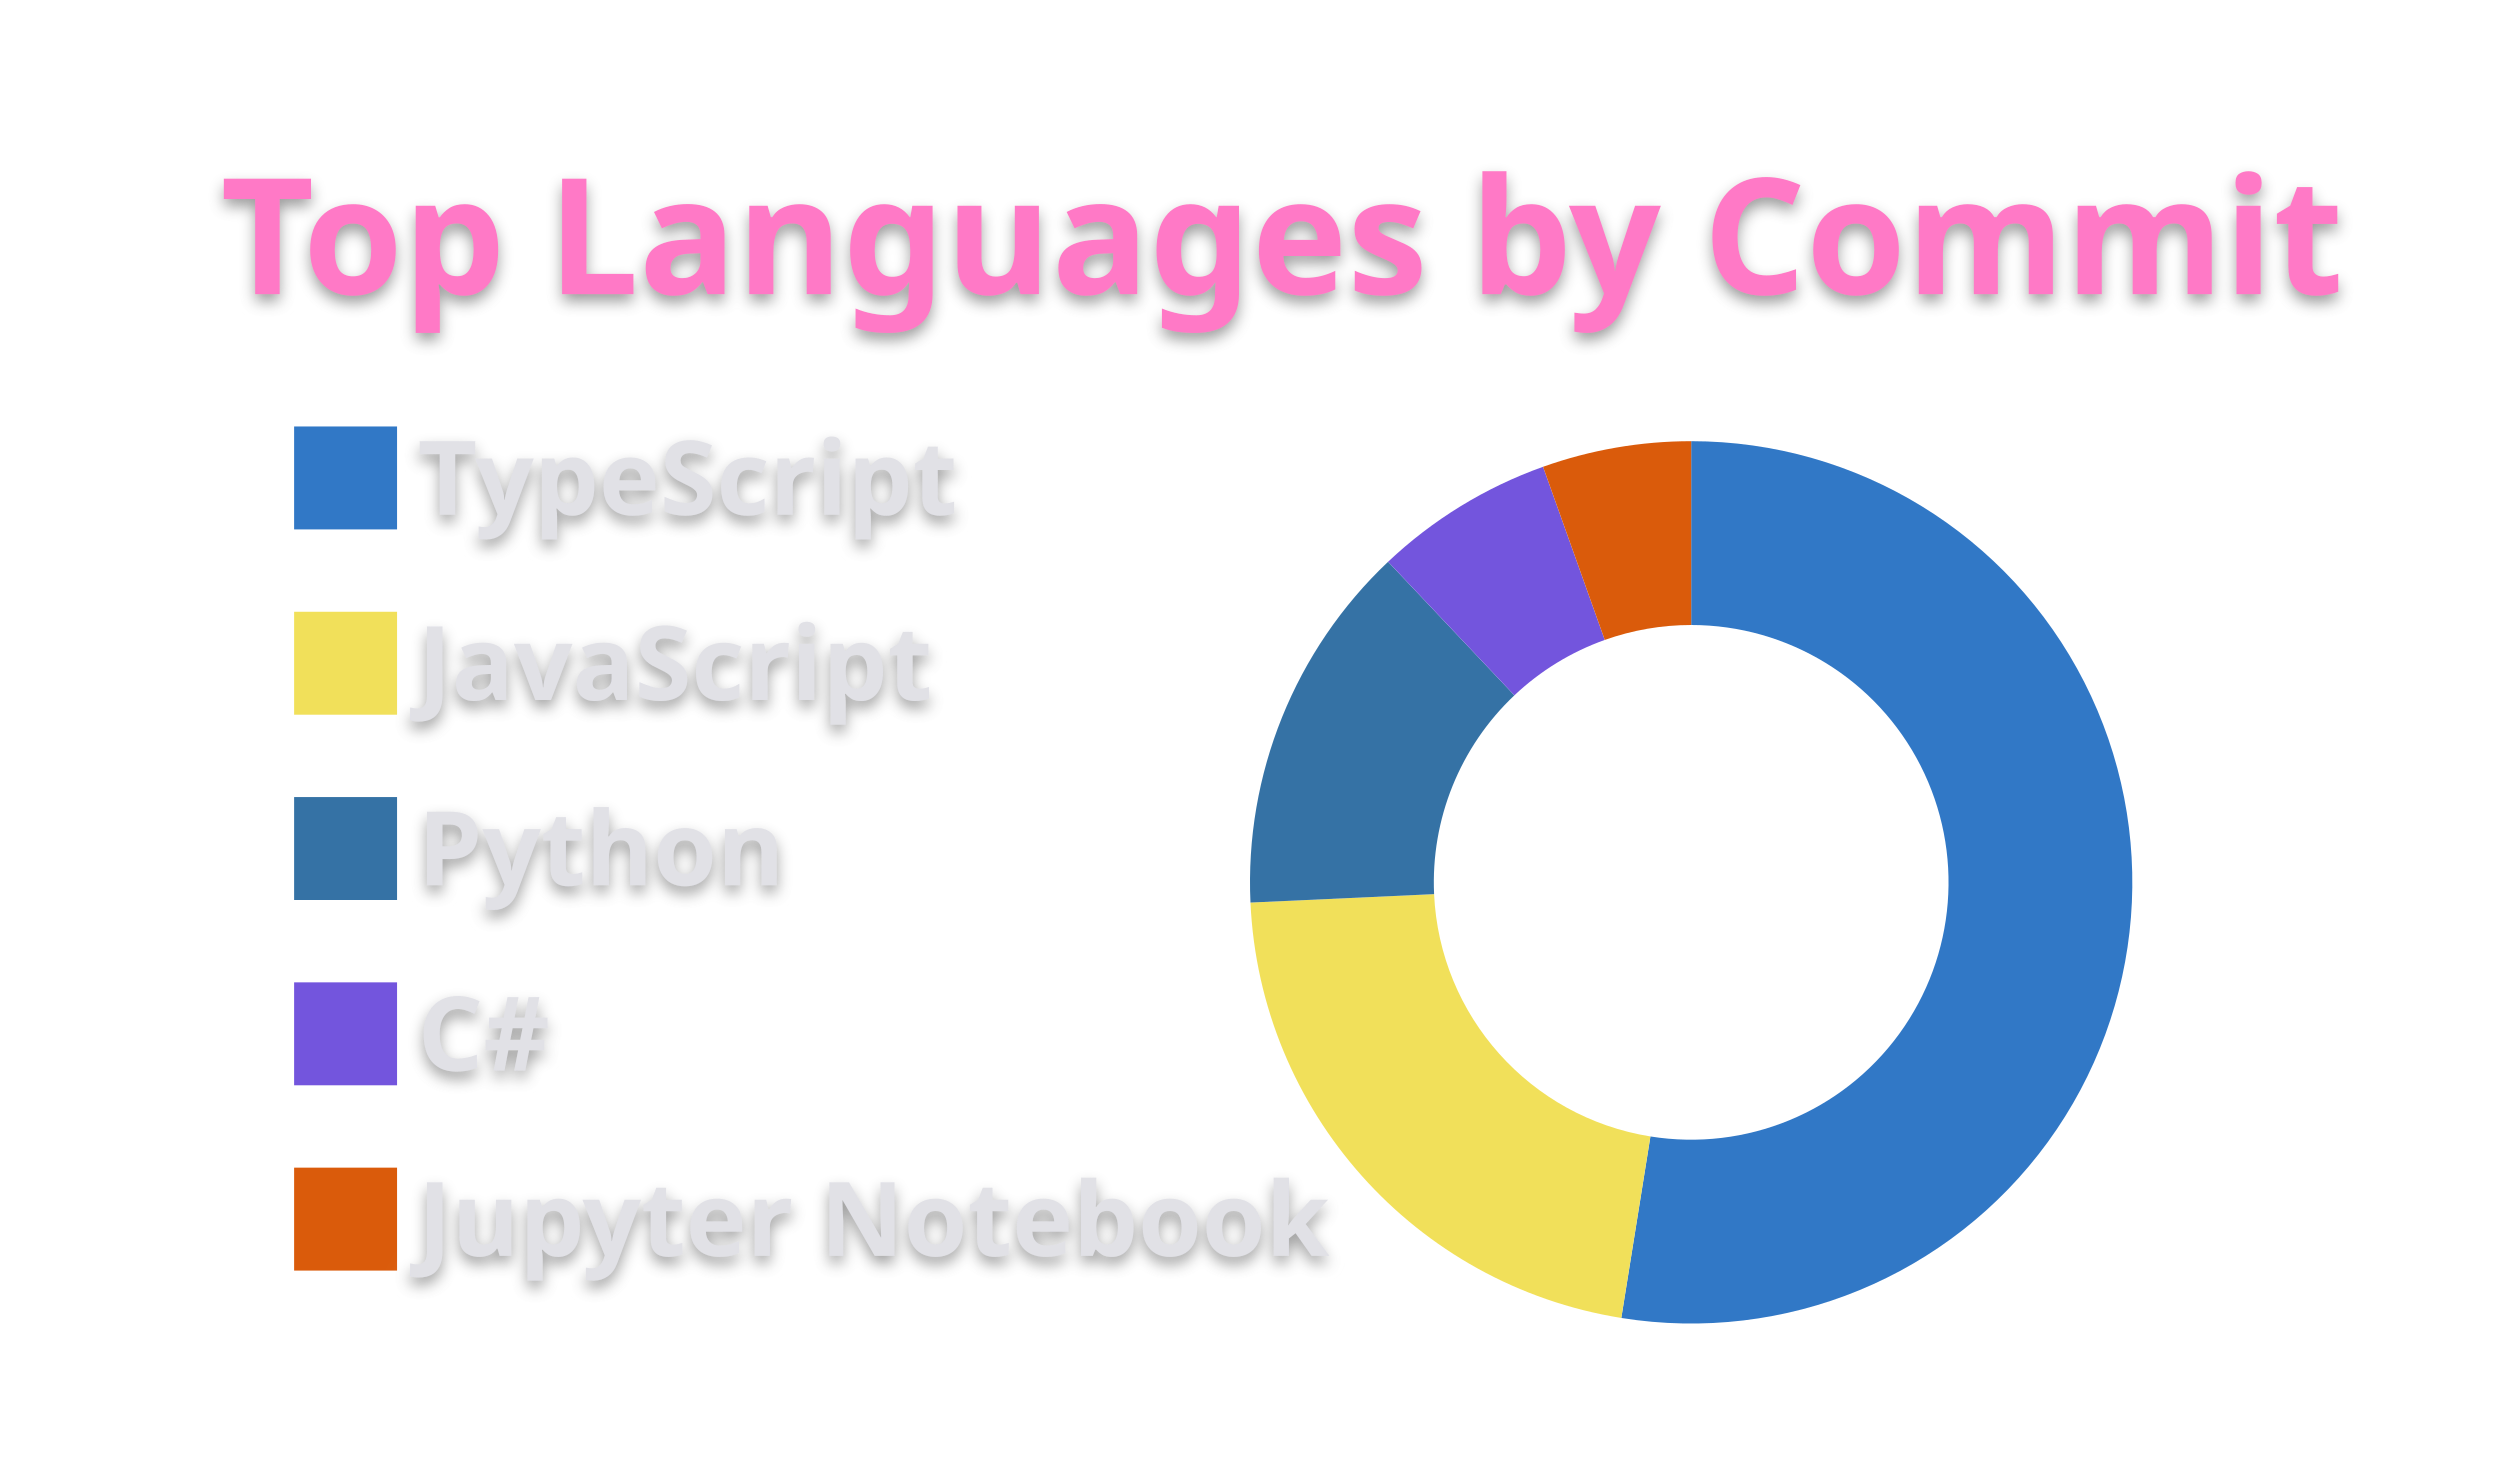
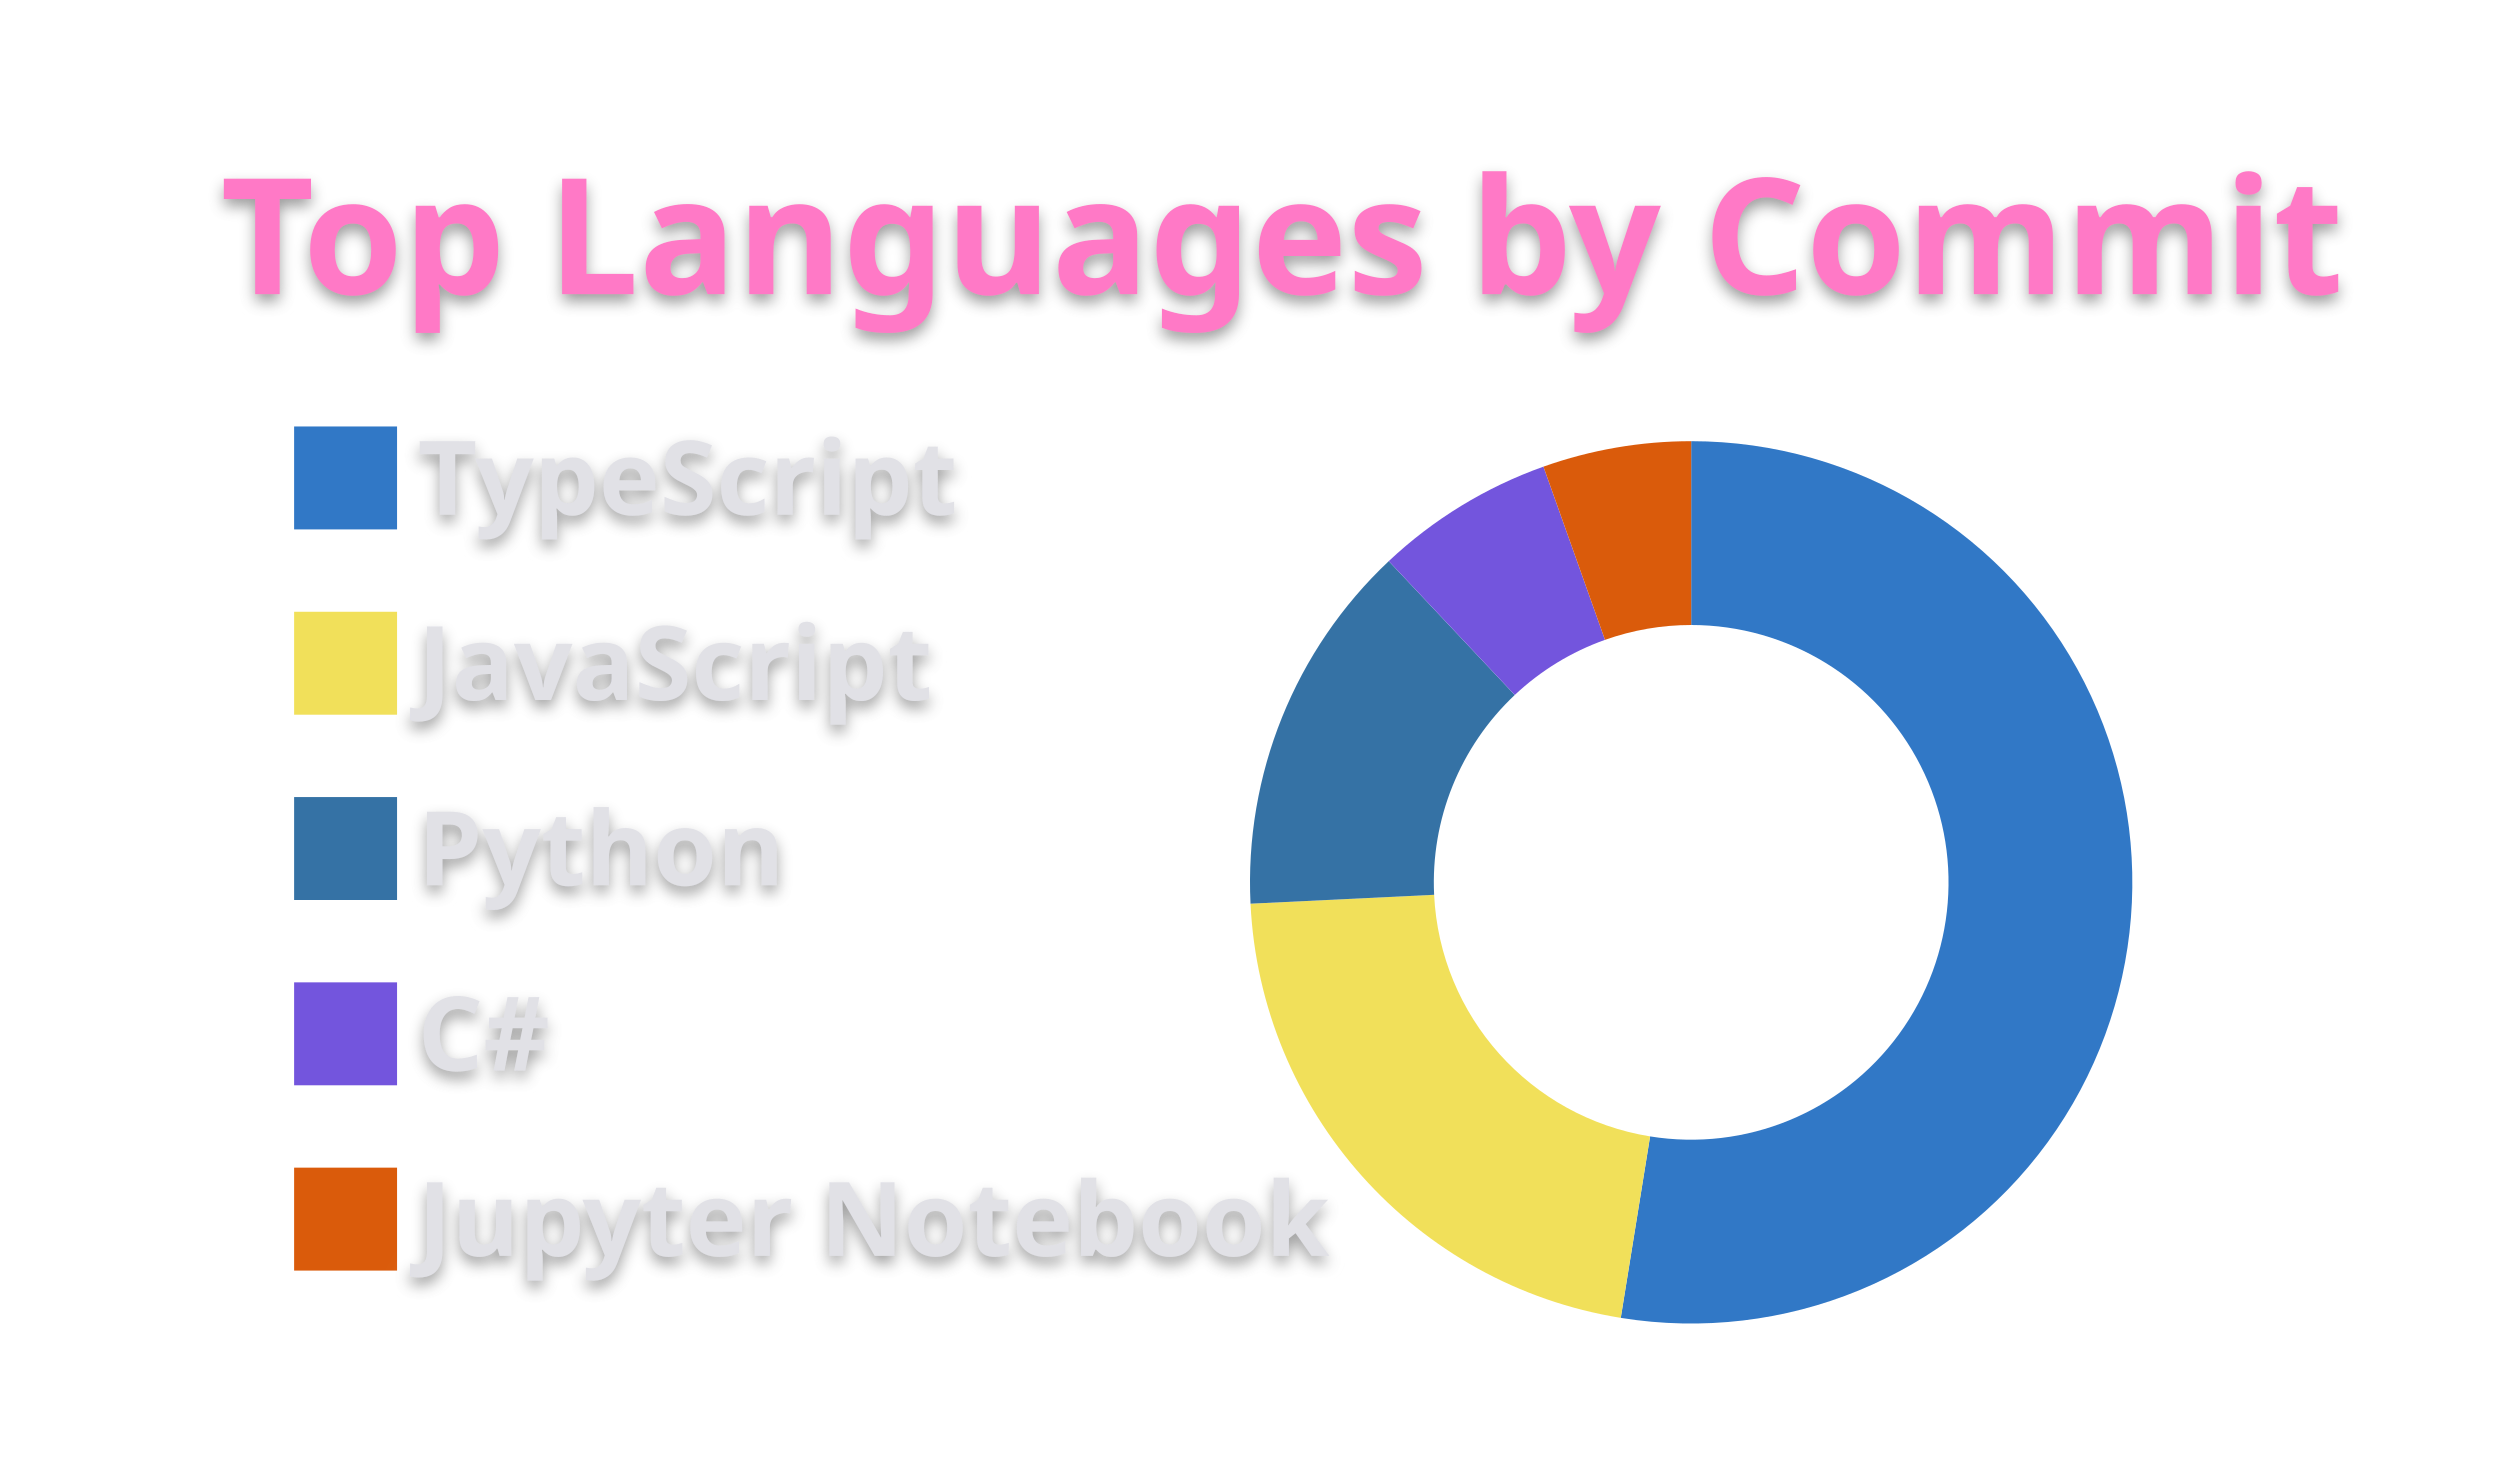
<svg xmlns="http://www.w3.org/2000/svg" width="340" height="200" viewBox="0 0 340 200">
  <style>* {
          font-family: 'Segoe UI', Ubuntu, "Helvetica Neue", Sans-Serif
        }
        text {
          font-weight: 600;
          filter: drop-shadow(0 1px 1px rgba(0, 0, 0, 0.65)) drop-shadow(0 0 1px rgba(255, 255, 255, 0.55));
        }</style>
  <g class="gpsc-root">
    <rect x="1" y="1" rx="5" ry="5" height="99%" width="99.412%" stroke="#000000" stroke-width="1" fill="#ffffff00" stroke-opacity="0" />
    <text x="30" y="40" class="gpsc-item" style="--gpsc-i: 0; font-size: 22px; fill: #ff79c6;">Top Languages by Commit</text>
    <g transform="translate(0,40)">
      <g transform="translate(40,0)">
        <rect y="18" width="14" height="14" class="gpsc-item" style="--gpsc-i: 0; stroke-width: 1px;" fill="#3178c6" stroke="#ffffff00" />
        <rect y="43.2" width="14" height="14" class="gpsc-item" style="--gpsc-i: 1; stroke-width: 1px;" fill="#f1e05a" stroke="#ffffff00" />
        <rect y="68.4" width="14" height="14" class="gpsc-item" style="--gpsc-i: 2; stroke-width: 1px;" fill="#3572A5" stroke="#ffffff00" />
        <rect y="93.6" width="14" height="14" class="gpsc-item" style="--gpsc-i: 3; stroke-width: 1px;" fill="#7355dd" stroke="#ffffff00" />
        <rect y="118.8" width="14" height="14" class="gpsc-item" style="--gpsc-i: 4; stroke-width: 1px;" fill="#DA5B0B" stroke="#ffffff00" />
        <text x="16.8" y="30" class="gpsc-item" style="--gpsc-i: 0; fill: #e1e1e6; font-size: 14px;">TypeScript</text>
        <text x="16.8" y="55.2" class="gpsc-item" style="--gpsc-i: 1; fill: #e1e1e6; font-size: 14px;">JavaScript</text>
        <text x="16.8" y="80.4" class="gpsc-item" style="--gpsc-i: 2; fill: #e1e1e6; font-size: 14px;">Python</text>
        <text x="16.8" y="105.6" class="gpsc-item" style="--gpsc-i: 3; fill: #e1e1e6; font-size: 14px;">C#</text>
        <text x="16.8" y="130.8" class="gpsc-item" style="--gpsc-i: 4; fill: #e1e1e6; font-size: 14px;">Jupyter Notebook</text>
      </g>
      <g transform="translate( 230, 80 )">
        <g class="arc" style="--gpsc-i: 0;">
-           <path d="M3.67394039744206e-15,-60A60,60,0,1,1,-9.503,59.243L-5.543,34.558A35,35,0,1,0,2.1431318985078682e-15,-35Z" style="fill: #3178c6; stroke-width: 2px;" stroke="#ffffff00" />
+           <path d="M3.67394039744206e-15,-60A60,60,0,1,1,-9.577,59.231L-5.587,34.551A35,35,0,1,0,2.1431318985078682e-15,-35Z" style="fill: #3178c6; stroke-width: 2px;" stroke="#ffffff00" />
        </g>
        <g class="arc" style="--gpsc-i: 1;">
-           <path d="M-9.503,59.243A60,60,0,0,1,-59.937,2.748L-34.963,1.603A35,35,0,0,0,-5.543,34.558Z" style="fill: #f1e05a; stroke-width: 2px;" stroke="#ffffff00" />
+           <path d="M-9.577,59.231A60,60,0,0,1,-59.93,2.901L-34.959,1.692A35,35,0,0,0,-5.587,34.551Z" style="fill: #f1e05a; stroke-width: 2px;" stroke="#ffffff00" />
        </g>
        <g class="arc" style="--gpsc-i: 2;">
-           <path d="M-59.937,2.748A60,60,0,0,1,-41.219,-43.601L-24.044,-25.434A35,35,0,0,0,-34.963,1.603Z" style="fill: #3572A5; stroke-width: 2px;" stroke="#ffffff00" />
+           <path d="M-59.93,2.901A60,60,0,0,1,-41.127,-43.687L-23.991,-25.484A35,35,0,0,0,-34.959,1.692Z" style="fill: #3572A5; stroke-width: 2px;" stroke="#ffffff00" />
        </g>
        <g class="arc" style="--gpsc-i: 3;">
-           <path d="M-41.219,-43.601A60,60,0,0,1,-20.147,-56.516L-11.752,-32.968A35,35,0,0,0,-24.044,-25.434Z" style="fill: #7355dd; stroke-width: 2px;" stroke="#ffffff00" />
+           <path d="M-41.127,-43.687A60,60,0,0,1,-20.093,-56.536L-11.721,-32.979A35,35,0,0,0,-23.991,-25.484Z" style="fill: #7355dd; stroke-width: 2px;" stroke="#ffffff00" />
        </g>
        <g class="arc" style="--gpsc-i: 4;">
-           <path d="M-20.147,-56.516A60,60,0,0,1,-1.1021821192326178e-14,-60L-6.429395695523604e-15,-35A35,35,0,0,0,-11.752,-32.968Z" style="fill: #DA5B0B; stroke-width: 2px;" stroke="#ffffff00" />
+           <path d="M-20.093,-56.536A60,60,0,0,1,4.226888398968133e-14,-60L2.4656848993980778e-14,-35A35,35,0,0,0,-11.721,-32.979Z" style="fill: #DA5B0B; stroke-width: 2px;" stroke="#ffffff00" />
        </g>
      </g>
    </g>
  </g>
</svg>
